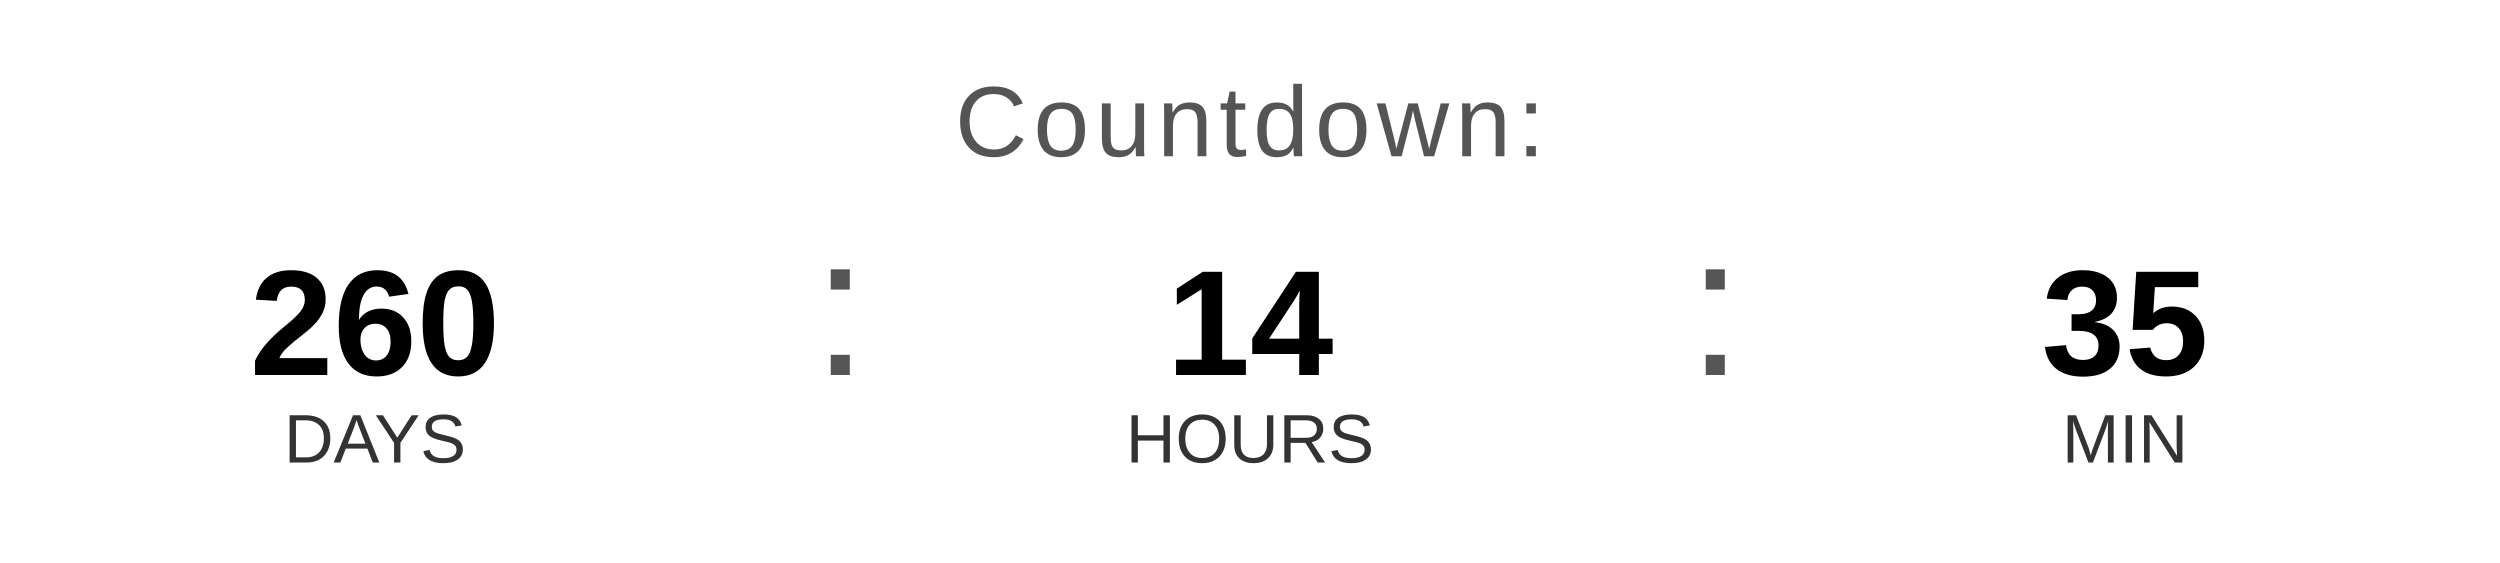
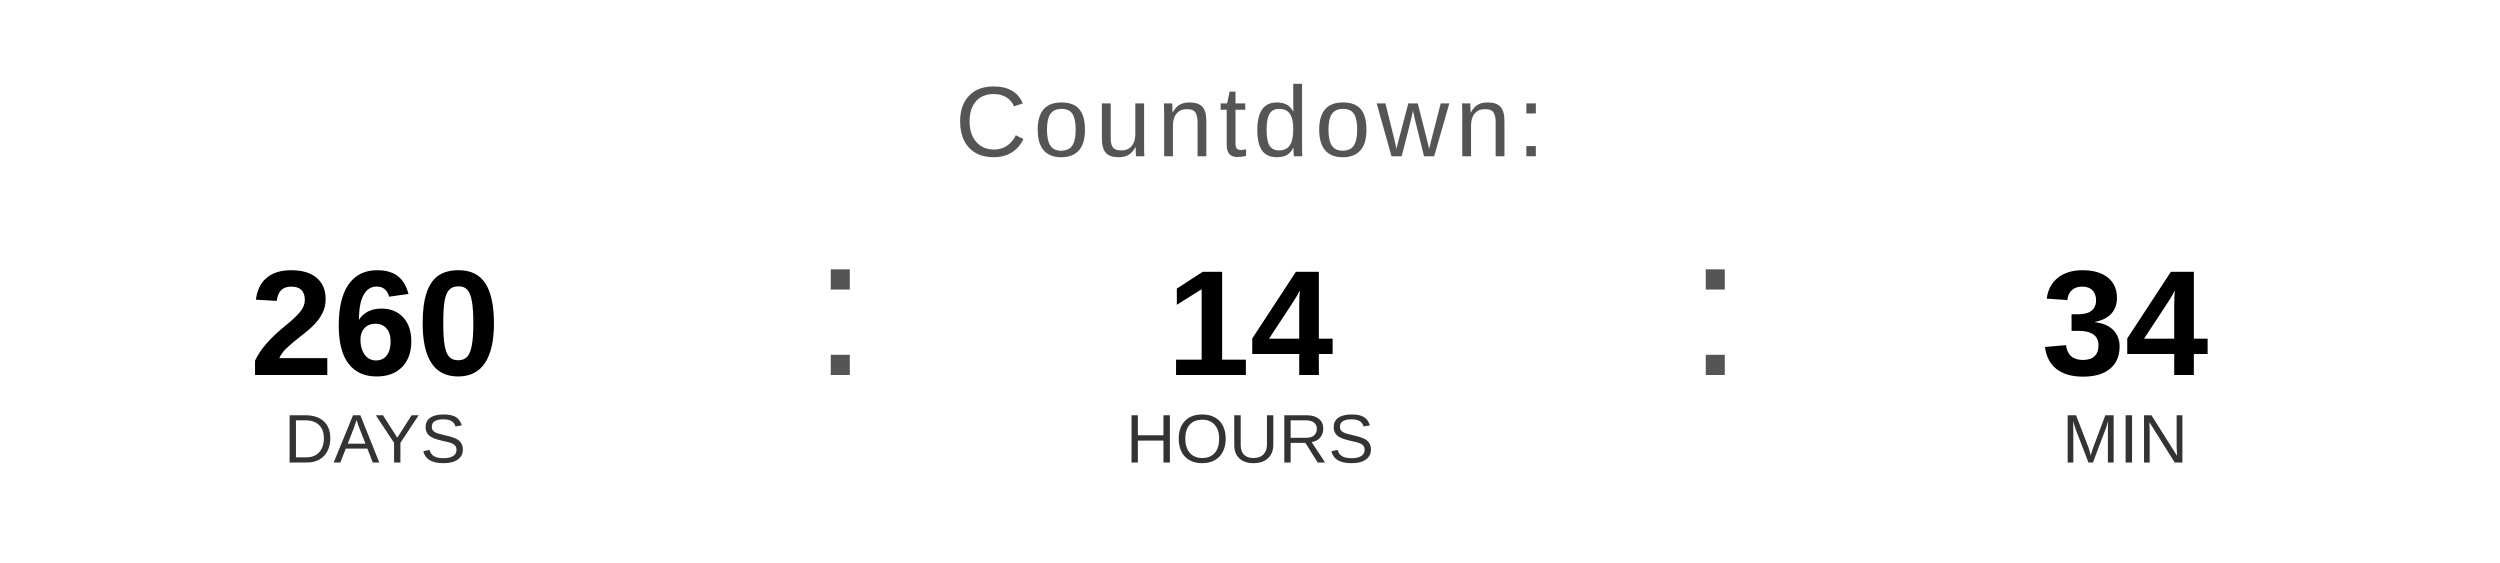
<svg xmlns="http://www.w3.org/2000/svg" width="400" height="90" viewBox="0 0 400 90">
  <text x="200" y="25" font-family="Arial, Helvetica, sans-serif" font-size="16" fill="#555555" text-anchor="middle" letter-spacing="1">
    Countdown:
  </text>
  <text x="60" y="60" font-family="Arial, Helvetica, sans-serif" font-size="24" font-weight="bold" fill="#000000" text-anchor="middle">260</text>
  <text x="60" y="74" font-family="Arial, Helvetica, sans-serif" font-size="11" fill="#333333" text-anchor="middle">DAYS</text>
  <text x="130" y="60" font-family="Arial, sans-serif" font-size="32" fill="#555555">:</text>
  <text x="200" y="60" font-family="Arial, Helvetica, sans-serif" font-size="24" font-weight="bold" fill="#000000" text-anchor="middle">14</text>
  <text x="200" y="74" font-family="Arial, Helvetica, sans-serif" font-size="11" fill="#333333" text-anchor="middle">HOURS</text>
  <text x="270" y="60" font-family="Arial, sans-serif" font-size="32" fill="#555555">:</text>
-   <text x="340" y="60" font-family="Arial, Helvetica, sans-serif" font-size="24" font-weight="bold" fill="#000000" text-anchor="middle">35</text>
+   <text x="340" y="60" font-family="Arial, Helvetica, sans-serif" font-size="24" font-weight="bold" fill="#000000" text-anchor="middle">34</text>
  <text x="340" y="74" font-family="Arial, Helvetica, sans-serif" font-size="11" fill="#333333" text-anchor="middle">MIN</text>
</svg>
